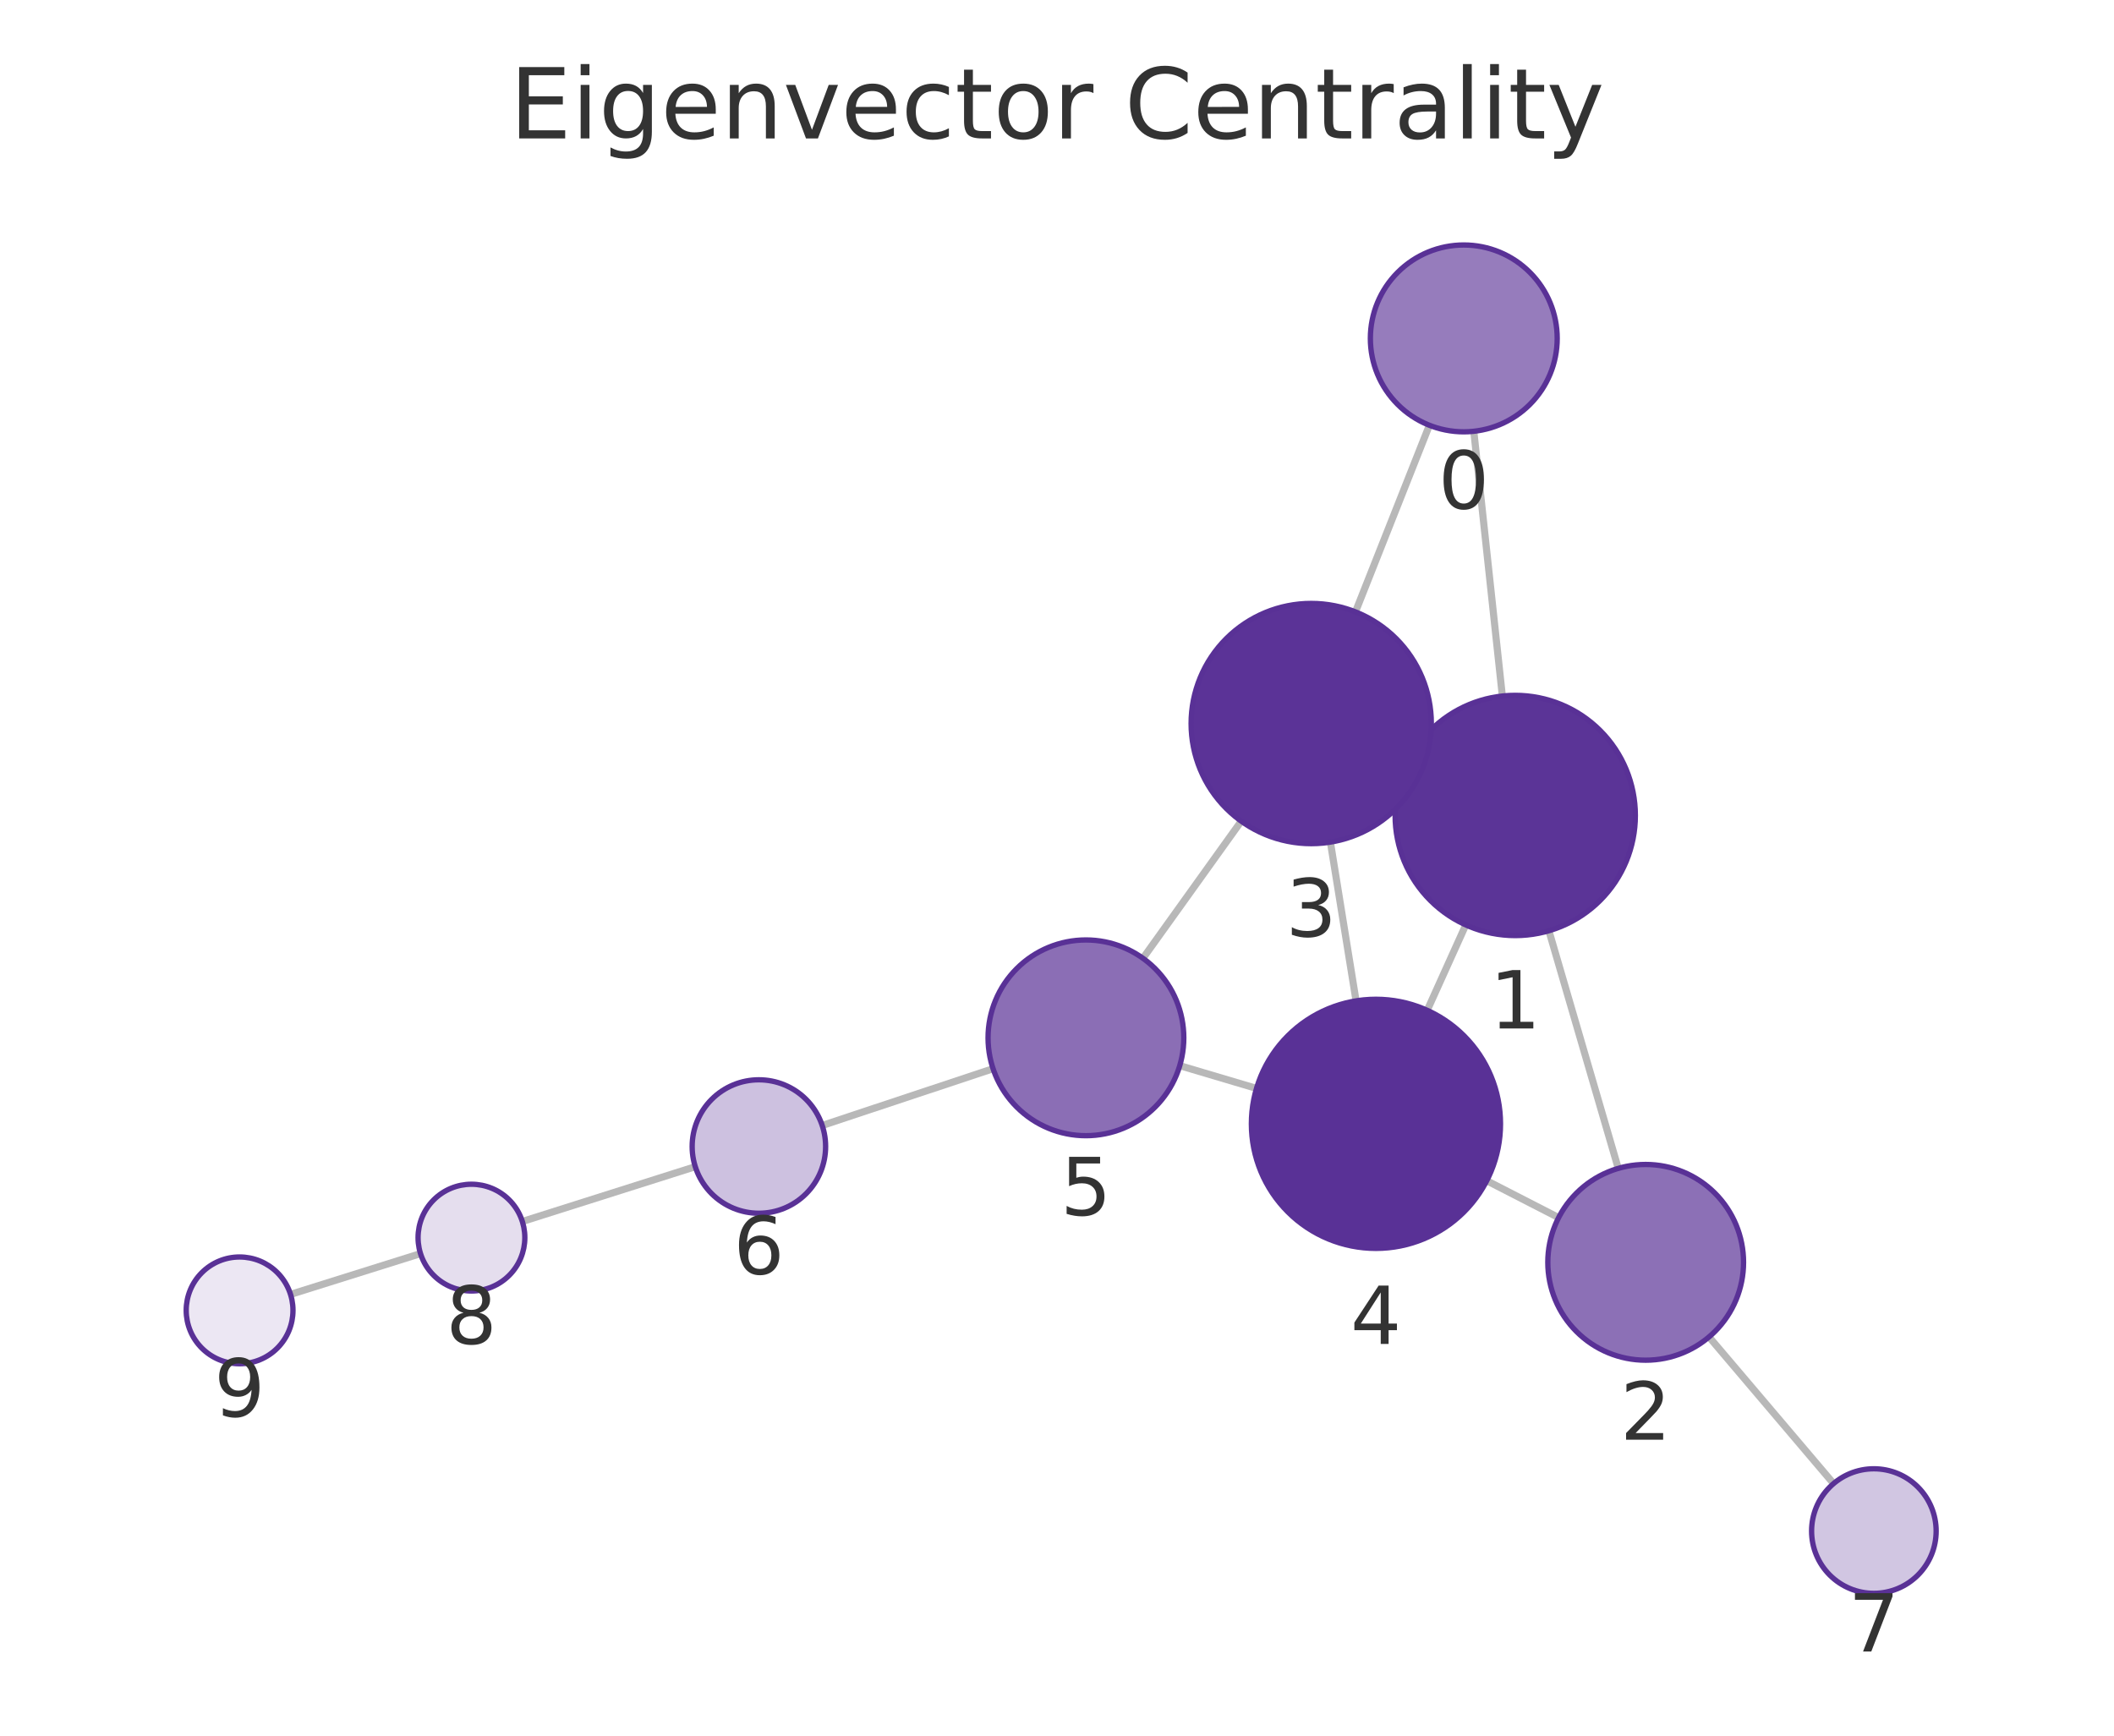
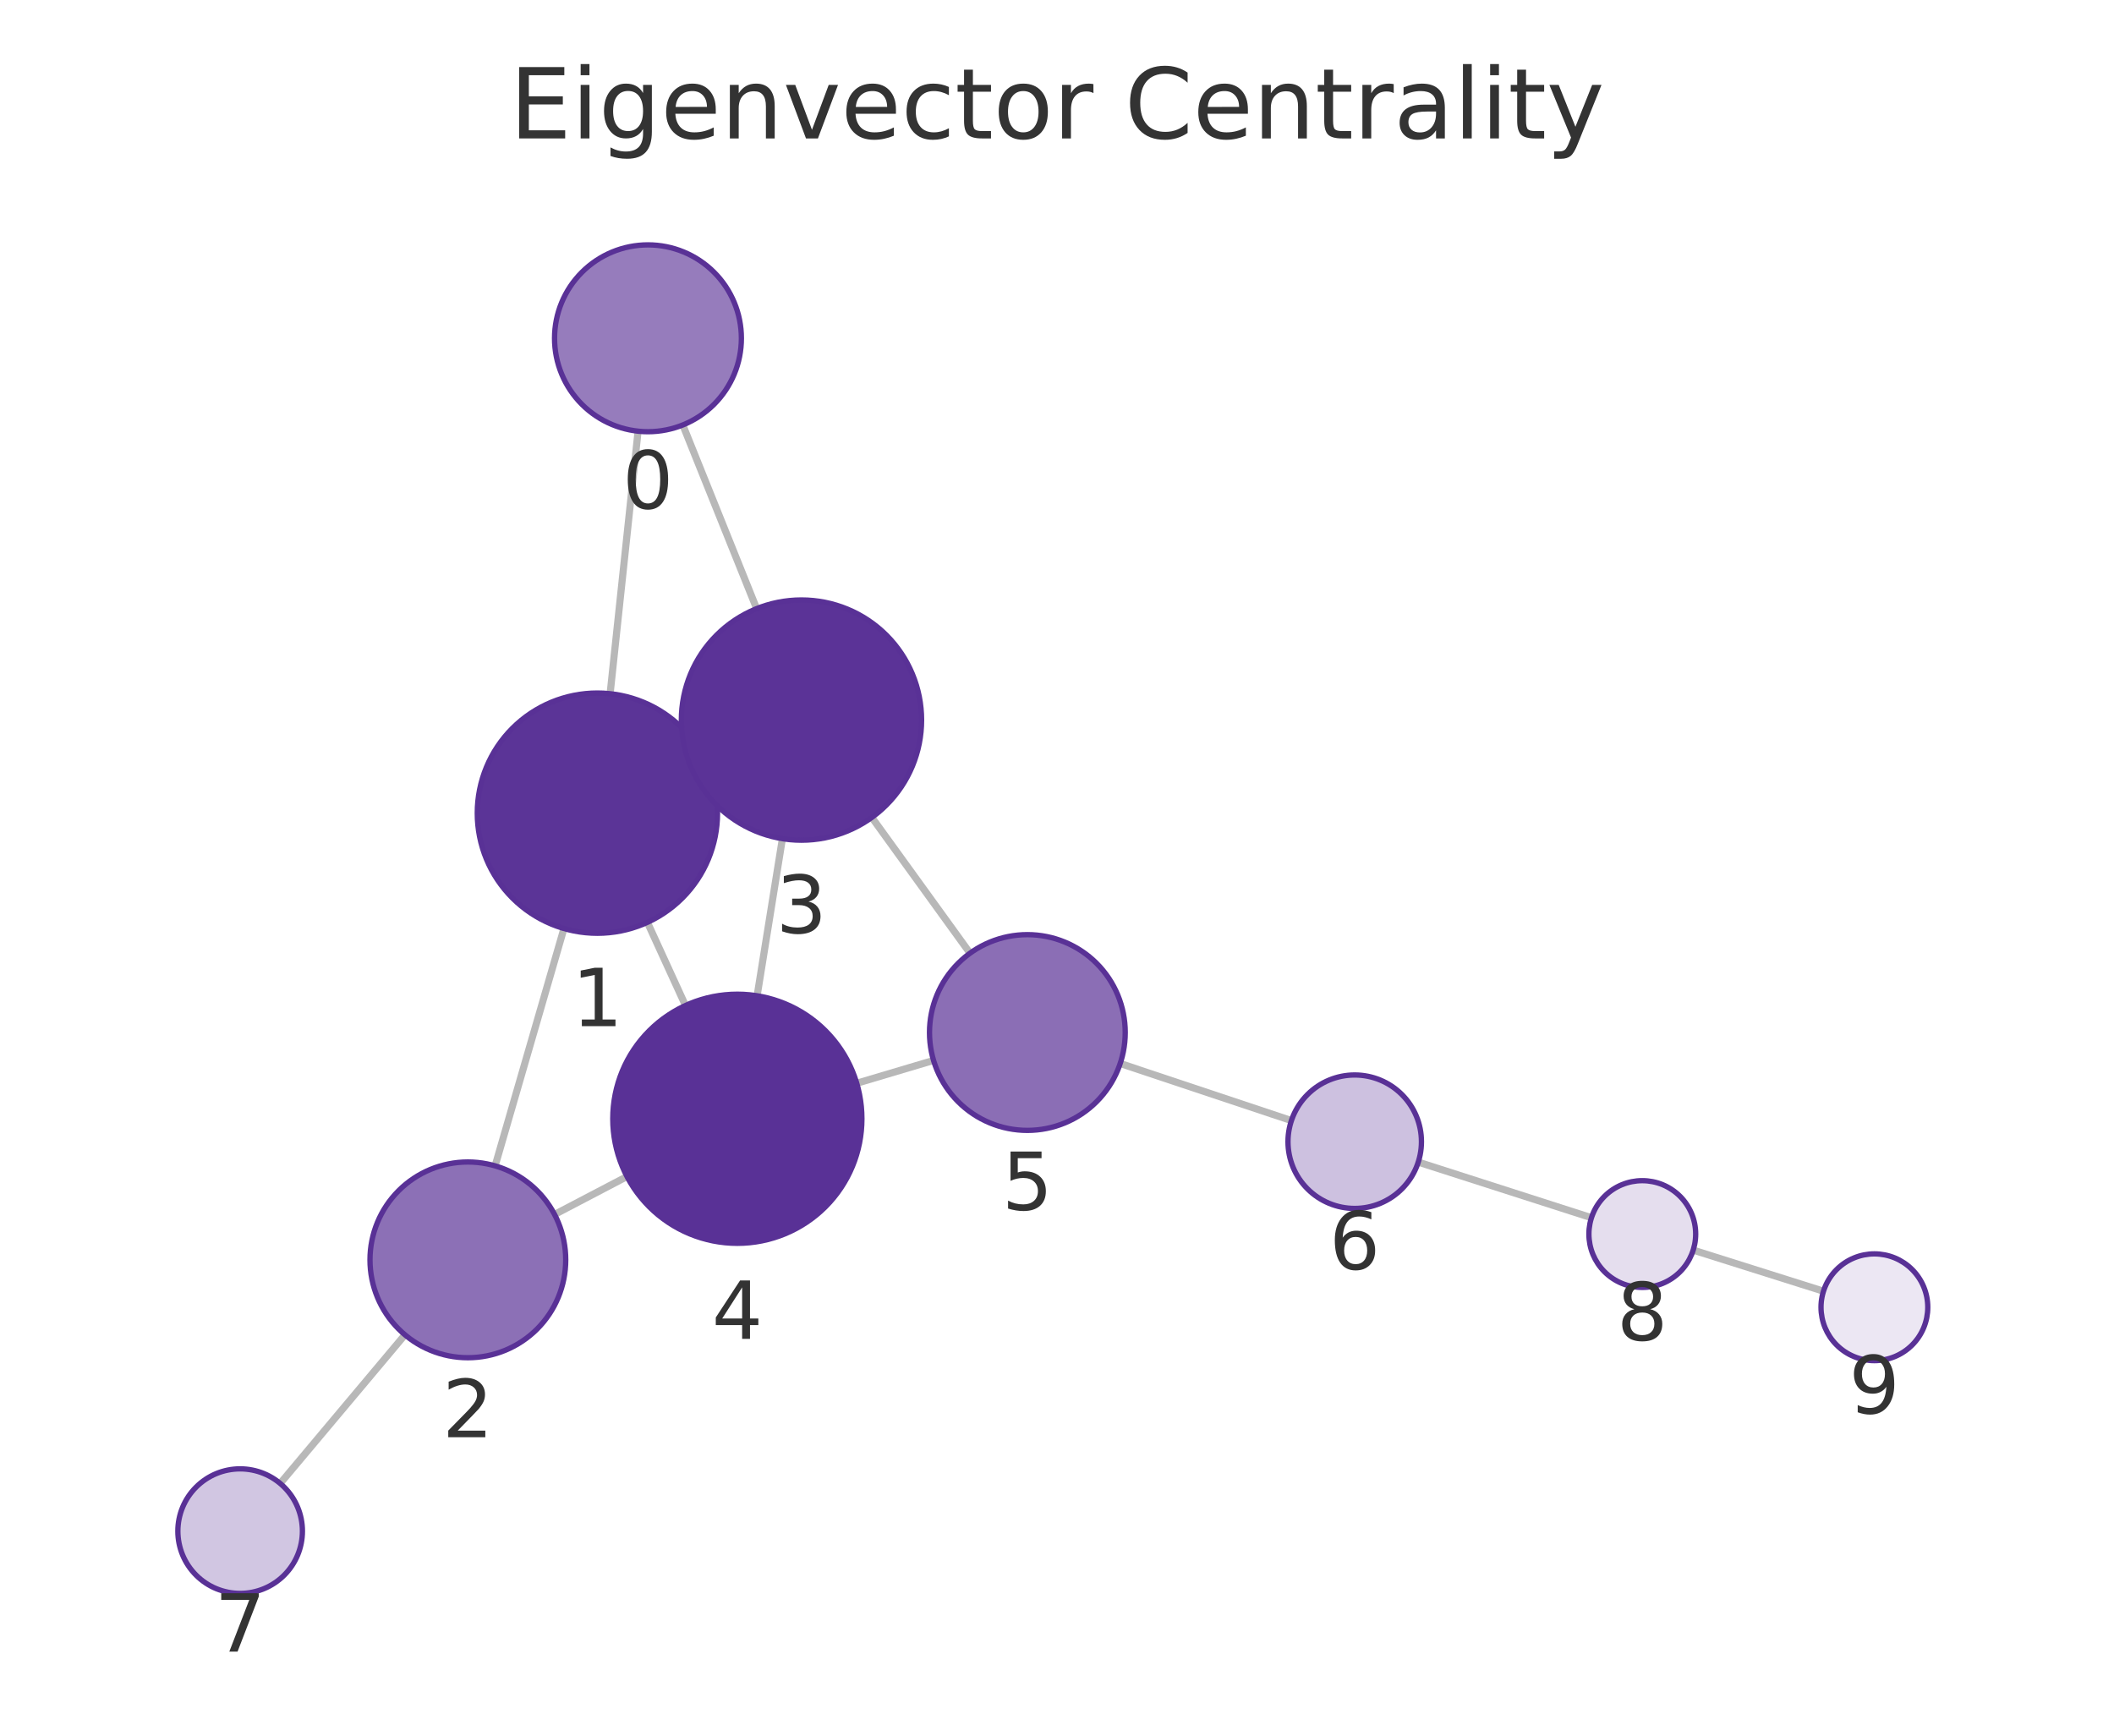
<svg xmlns="http://www.w3.org/2000/svg" xmlns:xlink="http://www.w3.org/1999/xlink" width="237.6pt" height="195.078pt" viewBox="0 0 237.6 195.078" version="1.1">
  <defs>
    <style type="text/css">*{stroke-linejoin: round; stroke-linecap: butt}</style>
  </defs>
  <g id="figure_1">
    <g id="patch_1">
      <path d="M 0 195.078  L 237.6 195.078  L 237.6 0  L 0 0  L 0 195.078  z " style="fill: none" />
    </g>
    <g id="axes_1">
      <g id="patch_2">
        <path d="M 7.2 187.878  L 230.4 187.878  L 230.4 21.558  L 7.2 21.558  L 7.2 187.878  z " style="fill: none" />
      </g>
      <g id="EdgeCollection_1">
-         <path d="M 165.646 48.475  L 168.855 78.231  " clip-path="url(#p2188a7d8d5)" style="fill: #b8b8b8; stroke: #b8b8b8; stroke-width: 0.8" />
-         <path d="M 160.653 47.797  L 152.345 68.771  " clip-path="url(#p2188a7d8d5)" style="fill: #b8b8b8; stroke: #b8b8b8; stroke-width: 0.8" />
-         <path d="M 174.086 104.613  L 181.882 131.32  " clip-path="url(#p2188a7d8d5)" style="fill: #b8b8b8; stroke: #b8b8b8; stroke-width: 0.8" />
-         <path d="M 157.995 86.108  L 159.682 86.868  " clip-path="url(#p2188a7d8d5)" style="fill: #b8b8b8; stroke: #b8b8b8; stroke-width: 0.8" />
-         <path d="M 164.746 103.956  L 160.41 113.555  " clip-path="url(#p2188a7d8d5)" style="fill: #b8b8b8; stroke: #b8b8b8; stroke-width: 0.8" />
-         <path d="M 175.179 136.855  L 167.101 132.708  " clip-path="url(#p2188a7d8d5)" style="fill: #b8b8b8; stroke: #b8b8b8; stroke-width: 0.8" />
-         <path d="M 192.084 150.264  L 206.08 166.747  " clip-path="url(#p2188a7d8d5)" style="fill: #b8b8b8; stroke: #b8b8b8; stroke-width: 0.8" />
-         <path d="M 149.528 94.649  L 152.413 112.493  " clip-path="url(#p2188a7d8d5)" style="fill: #b8b8b8; stroke: #b8b8b8; stroke-width: 0.8" />
-         <path d="M 139.508 92.294  L 128.46 107.706  " clip-path="url(#p2188a7d8d5)" style="fill: #b8b8b8; stroke: #b8b8b8; stroke-width: 0.8" />
-         <path d="M 141.225 122.333  L 132.597 119.774  " clip-path="url(#p2188a7d8d5)" style="fill: #b8b8b8; stroke: #b8b8b8; stroke-width: 0.8" />
-         <path d="M 111.613 120.116  L 92.412 126.497  " clip-path="url(#p2188a7d8d5)" style="fill: #b8b8b8; stroke: #b8b8b8; stroke-width: 0.8" />
-         <path d="M 78.145 131.129  L 58.707 137.289  " clip-path="url(#p2188a7d8d5)" style="fill: #b8b8b8; stroke: #b8b8b8; stroke-width: 0.8" />
-         <path d="M 47.263 140.898  L 32.654 145.483  " clip-path="url(#p2188a7d8d5)" style="fill: #b8b8b8; stroke: #b8b8b8; stroke-width: 0.8" />
+         <path d="M 71.715 48.463  L 68.573 77.97  " clip-path="url(#p42d8b597ec)" style="fill: #b8b8b8; stroke: #b8b8b8; stroke-width: 0.8" />
+         <path d="M 76.744 47.764  L 85.043 68.408  " clip-path="url(#p42d8b597ec)" style="fill: #b8b8b8; stroke: #b8b8b8; stroke-width: 0.8" />
+         <path d="M 63.383 104.36  L 55.648 131.036  " clip-path="url(#p42d8b597ec)" style="fill: #b8b8b8; stroke: #b8b8b8; stroke-width: 0.8" />
+         <path d="M 79.426 85.792  L 77.796 86.536  " clip-path="url(#p42d8b597ec)" style="fill: #b8b8b8; stroke: #b8b8b8; stroke-width: 0.8" />
+         <path d="M 72.764 103.668  L 77.044 113.014  " clip-path="url(#p42d8b597ec)" style="fill: #b8b8b8; stroke: #b8b8b8; stroke-width: 0.8" />
+         <path d="M 62.329 136.499  L 70.47 132.236  " clip-path="url(#p42d8b597ec)" style="fill: #b8b8b8; stroke: #b8b8b8; stroke-width: 0.8" />
+         <path d="M 45.512 150.026  L 31.491 166.73  " clip-path="url(#p42d8b597ec)" style="fill: #b8b8b8; stroke: #b8b8b8; stroke-width: 0.8" />
+         <path d="M 87.936 94.263  L 85.096 111.92  " clip-path="url(#p42d8b597ec)" style="fill: #b8b8b8; stroke: #b8b8b8; stroke-width: 0.8" />
+         <path d="M 97.989 91.874  L 109.024 107.135  " clip-path="url(#p42d8b597ec)" style="fill: #b8b8b8; stroke: #b8b8b8; stroke-width: 0.8" />
+         <path d="M 96.292 121.752  L 104.926 119.184  " clip-path="url(#p42d8b597ec)" style="fill: #b8b8b8; stroke: #b8b8b8; stroke-width: 0.8" />
+         <path d="M 125.904 119.53  L 145.146 125.949  " clip-path="url(#p42d8b597ec)" style="fill: #b8b8b8; stroke: #b8b8b8; stroke-width: 0.8" />
+         <path d="M 159.402 130.615  L 178.87 136.866  " clip-path="url(#p42d8b597ec)" style="fill: #b8b8b8; stroke: #b8b8b8; stroke-width: 0.8" />
+         <path d="M 190.305 140.505  L 204.948 145.124  " clip-path="url(#p42d8b597ec)" style="fill: #b8b8b8; stroke: #b8b8b8; stroke-width: 0.8" />
      </g>
      <g id="VertexCollection_1">
-         <path d="M 164.52 48.535  C 167.304 48.535 169.975 47.429 171.944 45.46  C 173.913 43.491 175.02 40.82 175.02 38.035  C 175.02 35.251 173.913 32.58 171.944 30.611  C 169.975 28.642 167.304 27.535 164.52 27.535  C 161.735 27.535 159.064 28.642 157.095 30.611  C 155.126 32.58 154.02 35.251 154.02 38.035  C 154.02 40.82 155.126 43.491 157.095 45.46  C 159.064 47.429 161.735 48.535 164.52 48.535  z " clip-path="url(#p2188a7d8d5)" style="fill: #967cbc; stroke: #593196; stroke-width: 0.6" />
-         <path d="M 170.303 105.153  C 173.884 105.153 177.318 103.731 179.849 101.199  C 182.381 98.668 183.803 95.234 183.803 91.653  C 183.803 88.073 182.381 84.639 179.849 82.107  C 177.318 79.576 173.884 78.153 170.303 78.153  C 166.723 78.153 163.289 79.576 160.757 82.107  C 158.226 84.639 156.803 88.073 156.803 91.653  C 156.803 95.234 158.226 98.668 160.757 101.199  C 163.289 103.731 166.723 105.153 170.303 105.153  z " clip-path="url(#p2188a7d8d5)" style="fill: #5b3497; stroke: #593196; stroke-width: 0.6" />
-         <path d="M 184.964 152.879  C 187.881 152.879 190.68 151.72 192.742 149.657  C 194.805 147.594 195.964 144.796 195.964 141.879  C 195.964 138.962 194.805 136.164 192.742 134.101  C 190.68 132.038 187.881 130.879 184.964 130.879  C 182.047 130.879 179.249 132.038 177.186 134.101  C 175.123 136.164 173.964 138.962 173.964 141.879  C 173.964 144.796 175.123 147.594 177.186 149.657  C 179.249 151.72 182.047 152.879 184.964 152.879  z " clip-path="url(#p2188a7d8d5)" style="fill: #8c70b6; stroke: #593196; stroke-width: 0.6" />
-         <path d="M 147.373 94.822  C 150.954 94.822 154.388 93.4 156.919 90.868  C 159.451 88.337 160.873 84.903 160.873 81.322  C 160.873 77.742 159.451 74.308 156.919 71.776  C 154.388 69.245 150.954 67.822 147.373 67.822  C 143.793 67.822 140.359 69.245 137.827 71.776  C 135.296 74.308 133.873 77.742 133.873 81.322  C 133.873 84.903 135.296 88.337 137.827 90.868  C 140.359 93.4 143.793 94.822 147.373 94.822  z " clip-path="url(#p2188a7d8d5)" style="fill: #5b3397; stroke: #593196; stroke-width: 0.6" />
-         <path d="M 154.647 140.313  C 158.36 140.313 161.921 138.838 164.547 136.213  C 167.172 133.587 168.647 130.026 168.647 126.313  C 168.647 122.6 167.172 119.039 164.547 116.414  C 161.921 113.788 158.36 112.313 154.647 112.313  C 150.934 112.313 147.373 113.788 144.748 116.414  C 142.122 119.039 140.647 122.6 140.647 126.313  C 140.647 130.026 142.122 133.587 144.748 136.213  C 147.373 138.838 150.934 140.313 154.647 140.313  z " clip-path="url(#p2188a7d8d5)" style="fill: #593196; stroke: #593196; stroke-width: 0.6" />
-         <path d="M 122.051 127.646  C 124.968 127.646 127.767 126.487 129.829 124.424  C 131.892 122.361 133.051 119.563 133.051 116.646  C 133.051 113.729 131.892 110.931 129.829 108.868  C 127.767 106.805 124.968 105.646 122.051 105.646  C 119.134 105.646 116.336 106.805 114.273 108.868  C 112.21 110.931 111.051 113.729 111.051 116.646  C 111.051 119.563 112.21 122.361 114.273 124.424  C 116.336 126.487 119.134 127.646 122.051 127.646  z " clip-path="url(#p2188a7d8d5)" style="fill: #8b6eb5; stroke: #593196; stroke-width: 0.6" />
-         <path d="M 85.294 136.363  C 87.283 136.363 89.191 135.573 90.598 134.166  C 92.004 132.76 92.794 130.852 92.794 128.863  C 92.794 126.874 92.004 124.966 90.598 123.56  C 89.191 122.153 87.283 121.363 85.294 121.363  C 83.305 121.363 81.398 122.153 79.991 123.56  C 78.585 124.966 77.794 126.874 77.794 128.863  C 77.794 130.852 78.585 132.76 79.991 134.166  C 81.398 135.573 83.305 136.363 85.294 136.363  z " clip-path="url(#p2188a7d8d5)" style="fill: #cdc1e0; stroke: #593196; stroke-width: 0.6" />
-         <path d="M 210.611 179.083  C 212.467 179.083 214.248 178.345 215.56 177.033  C 216.873 175.72 217.611 173.939 217.611 172.083  C 217.611 170.226 216.873 168.446 215.56 167.133  C 214.248 165.82 212.467 165.083 210.611 165.083  C 208.754 165.083 206.974 165.82 205.661 167.133  C 204.348 168.446 203.611 170.226 203.611 172.083  C 203.611 173.939 204.348 175.72 205.661 177.033  C 206.974 178.345 208.754 179.083 210.611 179.083  z " clip-path="url(#p2188a7d8d5)" style="fill: #d1c6e2; stroke: #593196; stroke-width: 0.6" />
-         <path d="M 52.988 145.102  C 54.579 145.102 56.105 144.47 57.23 143.345  C 58.356 142.219 58.988 140.693 58.988 139.102  C 58.988 137.511 58.356 135.984 57.23 134.859  C 56.105 133.734 54.579 133.102 52.988 133.102  C 51.397 133.102 49.87 133.734 48.745 134.859  C 47.62 135.984 46.988 137.511 46.988 139.102  C 46.988 140.693 47.62 142.219 48.745 143.345  C 49.87 144.47 51.397 145.102 52.988 145.102  z " clip-path="url(#p2188a7d8d5)" style="fill: #e5deee; stroke: #593196; stroke-width: 0.6" />
-         <path d="M 26.929 153.279  C 28.52 153.279 30.047 152.647 31.172 151.522  C 32.297 150.396 32.929 148.87 32.929 147.279  C 32.929 145.688 32.297 144.162 31.172 143.036  C 30.047 141.911 28.52 141.279 26.929 141.279  C 25.338 141.279 23.812 141.911 22.687 143.036  C 21.561 144.162 20.929 145.688 20.929 147.279  C 20.929 148.87 21.561 150.396 22.687 151.522  C 23.812 152.647 25.338 153.279 26.929 153.279  z " clip-path="url(#p2188a7d8d5)" style="fill: #ece7f3; stroke: #593196; stroke-width: 0.6" />
+         <path d="M 72.827 48.522  C 75.612 48.522 78.283 47.416 80.252 45.447  C 82.221 43.478 83.327 40.807 83.327 38.022  C 83.327 35.238 82.221 32.567 80.252 30.598  C 78.283 28.629 75.612 27.522 72.827 27.522  C 70.043 27.522 67.372 28.629 65.403 30.598  C 63.434 32.567 62.327 35.238 62.327 38.022  C 62.327 40.807 63.434 43.478 65.403 45.447  C 67.372 47.416 70.043 48.522 72.827 48.522  z " clip-path="url(#p42d8b597ec)" style="fill: #967cbc; stroke: #593196; stroke-width: 0.6" />
+         <path d="M 67.143 104.894  C 70.723 104.894 74.157 103.472 76.689 100.94  C 79.221 98.409 80.643 94.975 80.643 91.394  C 80.643 87.814 79.221 84.38 76.689 81.848  C 74.157 79.317 70.723 77.894 67.143 77.894  C 63.563 77.894 60.129 79.317 57.597 81.848  C 55.066 84.38 53.643 87.814 53.643 91.394  C 53.643 94.975 55.066 98.409 57.597 100.94  C 60.129 103.472 63.563 104.894 67.143 104.894  z " clip-path="url(#p42d8b597ec)" style="fill: #5b3497; stroke: #593196; stroke-width: 0.6" />
+         <path d="M 52.584 152.601  C 55.502 152.601 58.3 151.442 60.363 149.379  C 62.425 147.317 63.584 144.518 63.584 141.601  C 63.584 138.684 62.425 135.886 60.363 133.823  C 58.3 131.76 55.502 130.601 52.584 130.601  C 49.667 130.601 46.869 131.76 44.806 133.823  C 42.743 135.886 41.584 138.684 41.584 141.601  C 41.584 144.518 42.743 147.317 44.806 149.379  C 46.869 151.442 49.667 152.601 52.584 152.601  z " clip-path="url(#p42d8b597ec)" style="fill: #8c70b6; stroke: #593196; stroke-width: 0.6" />
+         <path d="M 90.079 94.434  C 93.659 94.434 97.093 93.011 99.625 90.48  C 102.157 87.948 103.579 84.514 103.579 80.934  C 103.579 77.354 102.157 73.919 99.625 71.388  C 97.093 68.856 93.659 67.434 90.079 67.434  C 86.499 67.434 83.065 68.856 80.533 71.388  C 78.002 73.919 76.579 77.354 76.579 80.934  C 76.579 84.514 78.002 87.948 80.533 90.48  C 83.065 93.011 86.499 94.434 90.079 94.434  z " clip-path="url(#p42d8b597ec)" style="fill: #5b3397; stroke: #593196; stroke-width: 0.6" />
+         <path d="M 82.873 139.743  C 86.586 139.743 90.147 138.267 92.773 135.642  C 95.398 133.017 96.873 129.455 96.873 125.743  C 96.873 122.03 95.398 118.468 92.773 115.843  C 90.147 113.218 86.586 111.743 82.873 111.743  C 79.16 111.743 75.599 113.218 72.974 115.843  C 70.348 118.468 68.873 122.03 68.873 125.743  C 68.873 129.455 70.348 133.017 72.974 135.642  C 75.599 138.267 79.16 139.743 82.873 139.743  z " clip-path="url(#p42d8b597ec)" style="fill: #593196; stroke: #593196; stroke-width: 0.6" />
+         <path d="M 115.469 127.049  C 118.387 127.049 121.185 125.89 123.247 123.827  C 125.31 121.764 126.469 118.966 126.469 116.049  C 126.469 113.131 125.31 110.333 123.247 108.27  C 121.185 106.208 118.387 105.049 115.469 105.049  C 112.552 105.049 109.754 106.208 107.691 108.27  C 105.628 110.333 104.469 113.131 104.469 116.049  C 104.469 118.966 105.628 121.764 107.691 123.827  C 109.754 125.89 112.552 127.049 115.469 127.049  z " clip-path="url(#p42d8b597ec)" style="fill: #8b6eb5; stroke: #593196; stroke-width: 0.6" />
+         <path d="M 152.261 135.822  C 154.25 135.822 156.158 135.032 157.564 133.625  C 158.971 132.219 159.761 130.311 159.761 128.322  C 159.761 126.333 158.971 124.425 157.564 123.019  C 156.158 121.612 154.25 120.822 152.261 120.822  C 150.272 120.822 148.364 121.612 146.957 123.019  C 145.551 124.425 144.761 126.333 144.761 128.322  C 144.761 130.311 145.551 132.219 146.957 133.625  C 148.364 135.032 150.272 135.822 152.261 135.822  z " clip-path="url(#p42d8b597ec)" style="fill: #cdc1e0; stroke: #593196; stroke-width: 0.6" />
+         <path d="M 26.99 179.091  C 28.847 179.091 30.627 178.354 31.94 177.041  C 33.253 175.728 33.99 173.948 33.99 172.091  C 33.99 170.235 33.253 168.454 31.94 167.142  C 30.627 165.829 28.847 165.091 26.99 165.091  C 25.134 165.091 23.353 165.829 22.04 167.142  C 20.728 168.454 19.99 170.235 19.99 172.091  C 19.99 173.948 20.728 175.728 22.04 177.041  C 23.353 178.354 25.134 179.091 26.99 179.091  z " clip-path="url(#p42d8b597ec)" style="fill: #d1c6e2; stroke: #593196; stroke-width: 0.6" />
+         <path d="M 184.583 144.7  C 186.174 144.7 187.7 144.068 188.825 142.943  C 189.95 141.817 190.583 140.291 190.583 138.7  C 190.583 137.109 189.95 135.583 188.825 134.457  C 187.7 133.332 186.174 132.7 184.583 132.7  C 182.991 132.7 181.465 133.332 180.34 134.457  C 179.215 135.583 178.583 137.109 178.583 138.7  C 178.583 140.291 179.215 141.817 180.34 142.943  C 181.465 144.068 182.991 144.7 184.583 144.7  z " clip-path="url(#p42d8b597ec)" style="fill: #e5deee; stroke: #593196; stroke-width: 0.6" />
+         <path d="M 210.67 152.929  C 212.261 152.929 213.788 152.297 214.913 151.172  C 216.038 150.047 216.67 148.52 216.67 146.929  C 216.67 145.338 216.038 143.812 214.913 142.687  C 213.788 141.561 212.261 140.929 210.67 140.929  C 209.079 140.929 207.553 141.561 206.427 142.687  C 205.302 143.812 204.67 145.338 204.67 146.929  C 204.67 148.52 205.302 150.047 206.427 151.172  C 207.553 152.297 209.079 152.929 210.67 152.929  z " clip-path="url(#p42d8b597ec)" style="fill: #ece7f3; stroke: #593196; stroke-width: 0.6" />
      </g>
      <g id="text_1">
-         <g clip-path="url(#p2188a7d8d5)">
-           <g style="fill: #333333" transform="translate(161.6564 57.17308) scale(0.09 -0.09)">
+         <g clip-path="url(#p42d8b597ec)">
+           <g style="fill: #333333" transform="translate(69.9643 57.16011) scale(0.09 -0.09)">
            <defs>
              <path id="DejaVuSans-13" d="M 2034 4250  Q 1547 4250 1301 3770  Q 1056 3291 1056 2328  Q 1056 1369 1301 889  Q 1547 409 2034 409  Q 2525 409 2770 889  Q 3016 1369 3016 2328  Q 3016 3291 2770 3770  Q 2525 4250 2034 4250  z M 2034 4750  Q 2819 4750 3233 4129  Q 3647 3509 3647 2328  Q 3647 1150 3233 529  Q 2819 -91 2034 -91  Q 1250 -91 836 529  Q 422 1150 422 2328  Q 422 3509 836 4129  Q 1250 4750 2034 4750  z " transform="scale(0.015625)" />
            </defs>
            <use xlink:href="#DejaVuSans-13" />
          </g>
        </g>
      </g>
      <g id="text_2">
-         <g clip-path="url(#p2188a7d8d5)">
-           <g style="fill: #333333" transform="translate(167.4401 115.5913) scale(0.09 -0.09)">
+         <g clip-path="url(#p42d8b597ec)">
+           <g style="fill: #333333" transform="translate(64.27996 115.3322) scale(0.09 -0.09)">
            <defs>
              <path id="DejaVuSans-14" d="M 794 531  L 1825 531  L 1825 4091  L 703 3866  L 703 4441  L 1819 4666  L 2450 4666  L 2450 531  L 3481 531  L 3481 0  L 794 0  L 794 531  z " transform="scale(0.015625)" />
            </defs>
            <use xlink:href="#DejaVuSans-14" />
          </g>
        </g>
      </g>
      <g id="text_3">
-         <g clip-path="url(#p2188a7d8d5)">
-           <g style="fill: #333333" transform="translate(182.1011 161.8169) scale(0.09 -0.09)">
+         <g clip-path="url(#p42d8b597ec)">
+           <g style="fill: #333333" transform="translate(49.72121 161.5391) scale(0.09 -0.09)">
            <defs>
              <path id="DejaVuSans-15" d="M 1228 531  L 3431 531  L 3431 0  L 469 0  L 469 531  Q 828 903 1448 1529  Q 2069 2156 2228 2338  Q 2531 2678 2651 2914  Q 2772 3150 2772 3378  Q 2772 3750 2511 3984  Q 2250 4219 1831 4219  Q 1534 4219 1204 4116  Q 875 4013 500 3803  L 500 4441  Q 881 4594 1212 4672  Q 1544 4750 1819 4750  Q 2544 4750 2975 4387  Q 3406 4025 3406 3419  Q 3406 3131 3298 2873  Q 3191 2616 2906 2266  Q 2828 2175 2409 1742  Q 1991 1309 1228 531  z " transform="scale(0.015625)" />
            </defs>
            <use xlink:href="#DejaVuSans-15" />
          </g>
        </g>
      </g>
      <g id="text_4">
-         <g clip-path="url(#p2188a7d8d5)">
-           <g style="fill: #333333" transform="translate(144.5103 105.2603) scale(0.09 -0.09)">
+         <g clip-path="url(#p42d8b597ec)">
+           <g style="fill: #333333" transform="translate(87.216 104.8717) scale(0.09 -0.09)">
            <defs>
              <path id="DejaVuSans-16" d="M 2597 2516  Q 3050 2419 3304 2112  Q 3559 1806 3559 1356  Q 3559 666 3084 287  Q 2609 -91 1734 -91  Q 1441 -91 1130 -33  Q 819 25 488 141  L 488 750  Q 750 597 1062 519  Q 1375 441 1716 441  Q 2309 441 2620 675  Q 2931 909 2931 1356  Q 2931 1769 2642 2001  Q 2353 2234 1838 2234  L 1294 2234  L 1294 2753  L 1863 2753  Q 2328 2753 2575 2939  Q 2822 3125 2822 3475  Q 2822 3834 2567 4026  Q 2313 4219 1838 4219  Q 1578 4219 1281 4162  Q 984 4106 628 3988  L 628 4550  Q 988 4650 1302 4700  Q 1616 4750 1894 4750  Q 2613 4750 3031 4423  Q 3450 4097 3450 3541  Q 3450 3153 3228 2886  Q 3006 2619 2597 2516  z " transform="scale(0.015625)" />
            </defs>
            <use xlink:href="#DejaVuSans-16" />
          </g>
        </g>
      </g>
      <g id="text_5">
-         <g clip-path="url(#p2188a7d8d5)">
-           <g style="fill: #333333" transform="translate(151.7839 151.0511) scale(0.09 -0.09)">
+         <g clip-path="url(#p42d8b597ec)">
+           <g style="fill: #333333" transform="translate(80.01005 150.4805) scale(0.09 -0.09)">
            <defs>
              <path id="DejaVuSans-17" d="M 2419 4116  L 825 1625  L 2419 1625  L 2419 4116  z M 2253 4666  L 3047 4666  L 3047 1625  L 3713 1625  L 3713 1100  L 3047 1100  L 3047 0  L 2419 0  L 2419 1100  L 313 1100  L 313 1709  L 2253 4666  z " transform="scale(0.015625)" />
            </defs>
            <use xlink:href="#DejaVuSans-17" />
          </g>
        </g>
      </g>
      <g id="text_6">
-         <g clip-path="url(#p2188a7d8d5)">
-           <g style="fill: #333333" transform="translate(119.188 136.5839) scale(0.09 -0.09)">
+         <g clip-path="url(#p42d8b597ec)">
+           <g style="fill: #333333" transform="translate(112.6062 135.9865) scale(0.09 -0.09)">
            <defs>
              <path id="DejaVuSans-18" d="M 691 4666  L 3169 4666  L 3169 4134  L 1269 4134  L 1269 2991  Q 1406 3038 1543 3061  Q 1681 3084 1819 3084  Q 2600 3084 3056 2656  Q 3513 2228 3513 1497  Q 3513 744 3044 326  Q 2575 -91 1722 -91  Q 1428 -91 1123 -41  Q 819 9 494 109  L 494 744  Q 775 591 1075 516  Q 1375 441 1709 441  Q 2250 441 2565 725  Q 2881 1009 2881 1497  Q 2881 1984 2565 2268  Q 2250 2553 1709 2553  Q 1456 2553 1204 2497  Q 953 2441 691 2322  L 691 4666  z " transform="scale(0.015625)" />
            </defs>
            <use xlink:href="#DejaVuSans-18" />
          </g>
        </g>
      </g>
      <g id="text_7">
-         <g clip-path="url(#p2188a7d8d5)">
-           <g style="fill: #333333" transform="translate(82.43129 143.2008) scale(0.09 -0.09)">
+         <g clip-path="url(#p42d8b597ec)">
+           <g style="fill: #333333" transform="translate(149.3977 142.66) scale(0.09 -0.09)">
            <defs>
              <path id="DejaVuSans-19" d="M 2113 2584  Q 1688 2584 1439 2293  Q 1191 2003 1191 1497  Q 1191 994 1439 701  Q 1688 409 2113 409  Q 2538 409 2786 701  Q 3034 994 3034 1497  Q 3034 2003 2786 2293  Q 2538 2584 2113 2584  z M 3366 4563  L 3366 3988  Q 3128 4100 2886 4159  Q 2644 4219 2406 4219  Q 1781 4219 1451 3797  Q 1122 3375 1075 2522  Q 1259 2794 1537 2939  Q 1816 3084 2150 3084  Q 2853 3084 3261 2657  Q 3669 2231 3669 1497  Q 3669 778 3244 343  Q 2819 -91 2113 -91  Q 1303 -91 875 529  Q 447 1150 447 2328  Q 447 3434 972 4092  Q 1497 4750 2381 4750  Q 2619 4750 2861 4703  Q 3103 4656 3366 4563  z " transform="scale(0.015625)" />
            </defs>
            <use xlink:href="#DejaVuSans-19" />
          </g>
        </g>
      </g>
      <g id="text_8">
-         <g clip-path="url(#p2188a7d8d5)">
-           <g style="fill: #333333" transform="translate(207.7476 185.6207) scale(0.09 -0.09)">
+         <g clip-path="url(#p42d8b597ec)">
+           <g style="fill: #333333" transform="translate(24.12705 185.6293) scale(0.09 -0.09)">
            <defs>
              <path id="DejaVuSans-1a" d="M 525 4666  L 3525 4666  L 3525 4397  L 1831 0  L 1172 0  L 2766 4134  L 525 4134  L 525 4666  z " transform="scale(0.015625)" />
            </defs>
            <use xlink:href="#DejaVuSans-1a" />
          </g>
        </g>
      </g>
      <g id="text_9">
-         <g clip-path="url(#p2188a7d8d5)">
-           <g style="fill: #333333" transform="translate(50.12471 151.0398) scale(0.09 -0.09)">
+         <g clip-path="url(#p42d8b597ec)">
+           <g style="fill: #333333" transform="translate(181.7195 150.6379) scale(0.09 -0.09)">
            <defs>
              <path id="DejaVuSans-1b" d="M 2034 2216  Q 1584 2216 1326 1975  Q 1069 1734 1069 1313  Q 1069 891 1326 650  Q 1584 409 2034 409  Q 2484 409 2743 651  Q 3003 894 3003 1313  Q 3003 1734 2745 1975  Q 2488 2216 2034 2216  z M 1403 2484  Q 997 2584 770 2862  Q 544 3141 544 3541  Q 544 4100 942 4425  Q 1341 4750 2034 4750  Q 2731 4750 3128 4425  Q 3525 4100 3525 3541  Q 3525 3141 3298 2862  Q 3072 2584 2669 2484  Q 3125 2378 3379 2068  Q 3634 1759 3634 1313  Q 3634 634 3220 271  Q 2806 -91 2034 -91  Q 1263 -91 848 271  Q 434 634 434 1313  Q 434 1759 690 2068  Q 947 2378 1403 2484  z M 1172 3481  Q 1172 3119 1398 2916  Q 1625 2713 2034 2713  Q 2441 2713 2670 2916  Q 2900 3119 2900 3481  Q 2900 3844 2670 4047  Q 2441 4250 2034 4250  Q 1625 4250 1398 4047  Q 1172 3844 1172 3481  z " transform="scale(0.015625)" />
            </defs>
            <use xlink:href="#DejaVuSans-1b" />
          </g>
        </g>
      </g>
      <g id="text_10">
-         <g clip-path="url(#p2188a7d8d5)">
-           <g style="fill: #333333" transform="translate(24.06605 159.2169) scale(0.09 -0.09)">
+         <g clip-path="url(#p42d8b597ec)">
+           <g style="fill: #333333" transform="translate(207.8069 158.8672) scale(0.09 -0.09)">
            <defs>
              <path id="DejaVuSans-1c" d="M 703 97  L 703 672  Q 941 559 1184 500  Q 1428 441 1663 441  Q 2288 441 2617 861  Q 2947 1281 2994 2138  Q 2813 1869 2534 1725  Q 2256 1581 1919 1581  Q 1219 1581 811 2004  Q 403 2428 403 3163  Q 403 3881 828 4315  Q 1253 4750 1959 4750  Q 2769 4750 3195 4129  Q 3622 3509 3622 2328  Q 3622 1225 3098 567  Q 2575 -91 1691 -91  Q 1453 -91 1209 -44  Q 966 3 703 97  z M 1959 2075  Q 2384 2075 2632 2365  Q 2881 2656 2881 3163  Q 2881 3666 2632 3958  Q 2384 4250 1959 4250  Q 1534 4250 1286 3958  Q 1038 3666 1038 3163  Q 1038 2656 1286 2365  Q 1534 2075 1959 2075  z " transform="scale(0.015625)" />
            </defs>
            <use xlink:href="#DejaVuSans-1c" />
          </g>
        </g>
      </g>
      <g id="matplotlib.axis_1" />
      <g id="matplotlib.axis_2" />
      <g id="text_11">
        <g style="fill: #333333" transform="translate(57.27562 15.55828) scale(0.11 -0.11)">
          <defs>
            <path id="DejaVuSans-28" d="M 628 4666  L 3578 4666  L 3578 4134  L 1259 4134  L 1259 2753  L 3481 2753  L 3481 2222  L 1259 2222  L 1259 531  L 3634 531  L 3634 0  L 628 0  L 628 4666  z " transform="scale(0.015625)" />
            <path id="DejaVuSans-4c" d="M 603 3500  L 1178 3500  L 1178 0  L 603 0  L 603 3500  z M 603 4863  L 1178 4863  L 1178 4134  L 603 4134  L 603 4863  z " transform="scale(0.015625)" />
            <path id="DejaVuSans-4a" d="M 2906 1791  Q 2906 2416 2648 2759  Q 2391 3103 1925 3103  Q 1463 3103 1205 2759  Q 947 2416 947 1791  Q 947 1169 1205 825  Q 1463 481 1925 481  Q 2391 481 2648 825  Q 2906 1169 2906 1791  z M 3481 434  Q 3481 -459 3084 -895  Q 2688 -1331 1869 -1331  Q 1566 -1331 1297 -1286  Q 1028 -1241 775 -1147  L 775 -588  Q 1028 -725 1275 -790  Q 1522 -856 1778 -856  Q 2344 -856 2625 -561  Q 2906 -266 2906 331  L 2906 616  Q 2728 306 2450 153  Q 2172 0 1784 0  Q 1141 0 747 490  Q 353 981 353 1791  Q 353 2603 747 3093  Q 1141 3584 1784 3584  Q 2172 3584 2450 3431  Q 2728 3278 2906 2969  L 2906 3500  L 3481 3500  L 3481 434  z " transform="scale(0.015625)" />
            <path id="DejaVuSans-48" d="M 3597 1894  L 3597 1613  L 953 1613  Q 991 1019 1311 708  Q 1631 397 2203 397  Q 2534 397 2845 478  Q 3156 559 3463 722  L 3463 178  Q 3153 47 2828 -22  Q 2503 -91 2169 -91  Q 1331 -91 842 396  Q 353 884 353 1716  Q 353 2575 817 3079  Q 1281 3584 2069 3584  Q 2775 3584 3186 3129  Q 3597 2675 3597 1894  z M 3022 2063  Q 3016 2534 2758 2815  Q 2500 3097 2075 3097  Q 1594 3097 1305 2825  Q 1016 2553 972 2059  L 3022 2063  z " transform="scale(0.015625)" />
            <path id="DejaVuSans-51" d="M 3513 2113  L 3513 0  L 2938 0  L 2938 2094  Q 2938 2591 2744 2837  Q 2550 3084 2163 3084  Q 1697 3084 1428 2787  Q 1159 2491 1159 1978  L 1159 0  L 581 0  L 581 3500  L 1159 3500  L 1159 2956  Q 1366 3272 1645 3428  Q 1925 3584 2291 3584  Q 2894 3584 3203 3211  Q 3513 2838 3513 2113  z " transform="scale(0.015625)" />
            <path id="DejaVuSans-59" d="M 191 3500  L 800 3500  L 1894 563  L 2988 3500  L 3597 3500  L 2284 0  L 1503 0  L 191 3500  z " transform="scale(0.015625)" />
            <path id="DejaVuSans-46" d="M 3122 3366  L 3122 2828  Q 2878 2963 2633 3030  Q 2388 3097 2138 3097  Q 1578 3097 1268 2742  Q 959 2388 959 1747  Q 959 1106 1268 751  Q 1578 397 2138 397  Q 2388 397 2633 464  Q 2878 531 3122 666  L 3122 134  Q 2881 22 2623 -34  Q 2366 -91 2075 -91  Q 1284 -91 818 406  Q 353 903 353 1747  Q 353 2603 823 3093  Q 1294 3584 2113 3584  Q 2378 3584 2631 3529  Q 2884 3475 3122 3366  z " transform="scale(0.015625)" />
            <path id="DejaVuSans-57" d="M 1172 4494  L 1172 3500  L 2356 3500  L 2356 3053  L 1172 3053  L 1172 1153  Q 1172 725 1289 603  Q 1406 481 1766 481  L 2356 481  L 2356 0  L 1766 0  Q 1100 0 847 248  Q 594 497 594 1153  L 594 3053  L 172 3053  L 172 3500  L 594 3500  L 594 4494  L 1172 4494  z " transform="scale(0.015625)" />
            <path id="DejaVuSans-52" d="M 1959 3097  Q 1497 3097 1228 2736  Q 959 2375 959 1747  Q 959 1119 1226 758  Q 1494 397 1959 397  Q 2419 397 2687 759  Q 2956 1122 2956 1747  Q 2956 2369 2687 2733  Q 2419 3097 1959 3097  z M 1959 3584  Q 2709 3584 3137 3096  Q 3566 2609 3566 1747  Q 3566 888 3137 398  Q 2709 -91 1959 -91  Q 1206 -91 779 398  Q 353 888 353 1747  Q 353 2609 779 3096  Q 1206 3584 1959 3584  z " transform="scale(0.015625)" />
            <path id="DejaVuSans-55" d="M 2631 2963  Q 2534 3019 2420 3045  Q 2306 3072 2169 3072  Q 1681 3072 1420 2755  Q 1159 2438 1159 1844  L 1159 0  L 581 0  L 581 3500  L 1159 3500  L 1159 2956  Q 1341 3275 1631 3429  Q 1922 3584 2338 3584  Q 2397 3584 2469 3576  Q 2541 3569 2628 3553  L 2631 2963  z " transform="scale(0.015625)" />
            <path id="DejaVuSans-3" transform="scale(0.015625)" />
            <path id="DejaVuSans-26" d="M 4122 4306  L 4122 3641  Q 3803 3938 3442 4084  Q 3081 4231 2675 4231  Q 1875 4231 1450 3742  Q 1025 3253 1025 2328  Q 1025 1406 1450 917  Q 1875 428 2675 428  Q 3081 428 3442 575  Q 3803 722 4122 1019  L 4122 359  Q 3791 134 3420 21  Q 3050 -91 2638 -91  Q 1578 -91 968 557  Q 359 1206 359 2328  Q 359 3453 968 4101  Q 1578 4750 2638 4750  Q 3056 4750 3426 4639  Q 3797 4528 4122 4306  z " transform="scale(0.015625)" />
            <path id="DejaVuSans-44" d="M 2194 1759  Q 1497 1759 1228 1600  Q 959 1441 959 1056  Q 959 750 1161 570  Q 1363 391 1709 391  Q 2188 391 2477 730  Q 2766 1069 2766 1631  L 2766 1759  L 2194 1759  z M 3341 1997  L 3341 0  L 2766 0  L 2766 531  Q 2569 213 2275 61  Q 1981 -91 1556 -91  Q 1019 -91 701 211  Q 384 513 384 1019  Q 384 1609 779 1909  Q 1175 2209 1959 2209  L 2766 2209  L 2766 2266  Q 2766 2663 2505 2880  Q 2244 3097 1772 3097  Q 1472 3097 1187 3025  Q 903 2953 641 2809  L 641 3341  Q 956 3463 1253 3523  Q 1550 3584 1831 3584  Q 2591 3584 2966 3190  Q 3341 2797 3341 1997  z " transform="scale(0.015625)" />
            <path id="DejaVuSans-4f" d="M 603 4863  L 1178 4863  L 1178 0  L 603 0  L 603 4863  z " transform="scale(0.015625)" />
            <path id="DejaVuSans-5c" d="M 2059 -325  Q 1816 -950 1584 -1140  Q 1353 -1331 966 -1331  L 506 -1331  L 506 -850  L 844 -850  Q 1081 -850 1212 -737  Q 1344 -625 1503 -206  L 1606 56  L 191 3500  L 800 3500  L 1894 763  L 2988 3500  L 3597 3500  L 2059 -325  z " transform="scale(0.015625)" />
          </defs>
          <use xlink:href="#DejaVuSans-28" />
          <use xlink:href="#DejaVuSans-4c" transform="translate(63.1875 0)" />
          <use xlink:href="#DejaVuSans-4a" transform="translate(90.96875 0)" />
          <use xlink:href="#DejaVuSans-48" transform="translate(154.4531 0)" />
          <use xlink:href="#DejaVuSans-51" transform="translate(215.9844 0)" />
          <use xlink:href="#DejaVuSans-59" transform="translate(279.3594 0)" />
          <use xlink:href="#DejaVuSans-48" transform="translate(338.5469 0)" />
          <use xlink:href="#DejaVuSans-46" transform="translate(400.0781 0)" />
          <use xlink:href="#DejaVuSans-57" transform="translate(455.0625 0)" />
          <use xlink:href="#DejaVuSans-52" transform="translate(494.2656 0)" />
          <use xlink:href="#DejaVuSans-55" transform="translate(555.4531 0)" />
          <use xlink:href="#DejaVuSans-3" transform="translate(596.5625 0)" />
          <use xlink:href="#DejaVuSans-26" transform="translate(628.3438 0)" />
          <use xlink:href="#DejaVuSans-48" transform="translate(698.1719 0)" />
          <use xlink:href="#DejaVuSans-51" transform="translate(759.7031 0)" />
          <use xlink:href="#DejaVuSans-57" transform="translate(823.0781 0)" />
          <use xlink:href="#DejaVuSans-55" transform="translate(862.2812 0)" />
          <use xlink:href="#DejaVuSans-44" transform="translate(903.3906 0)" />
          <use xlink:href="#DejaVuSans-4f" transform="translate(964.6719 0)" />
          <use xlink:href="#DejaVuSans-4c" transform="translate(992.4531 0)" />
          <use xlink:href="#DejaVuSans-57" transform="translate(1020.234 0)" />
          <use xlink:href="#DejaVuSans-5c" transform="translate(1059.438 0)" />
        </g>
      </g>
    </g>
  </g>
  <defs>
-     <clipPath id="p2188a7d8d5">
+     <clipPath id="p42d8b597ec">
      <rect x="7.2" y="21.558" width="223.2" height="166.32" />
    </clipPath>
  </defs>
</svg>
